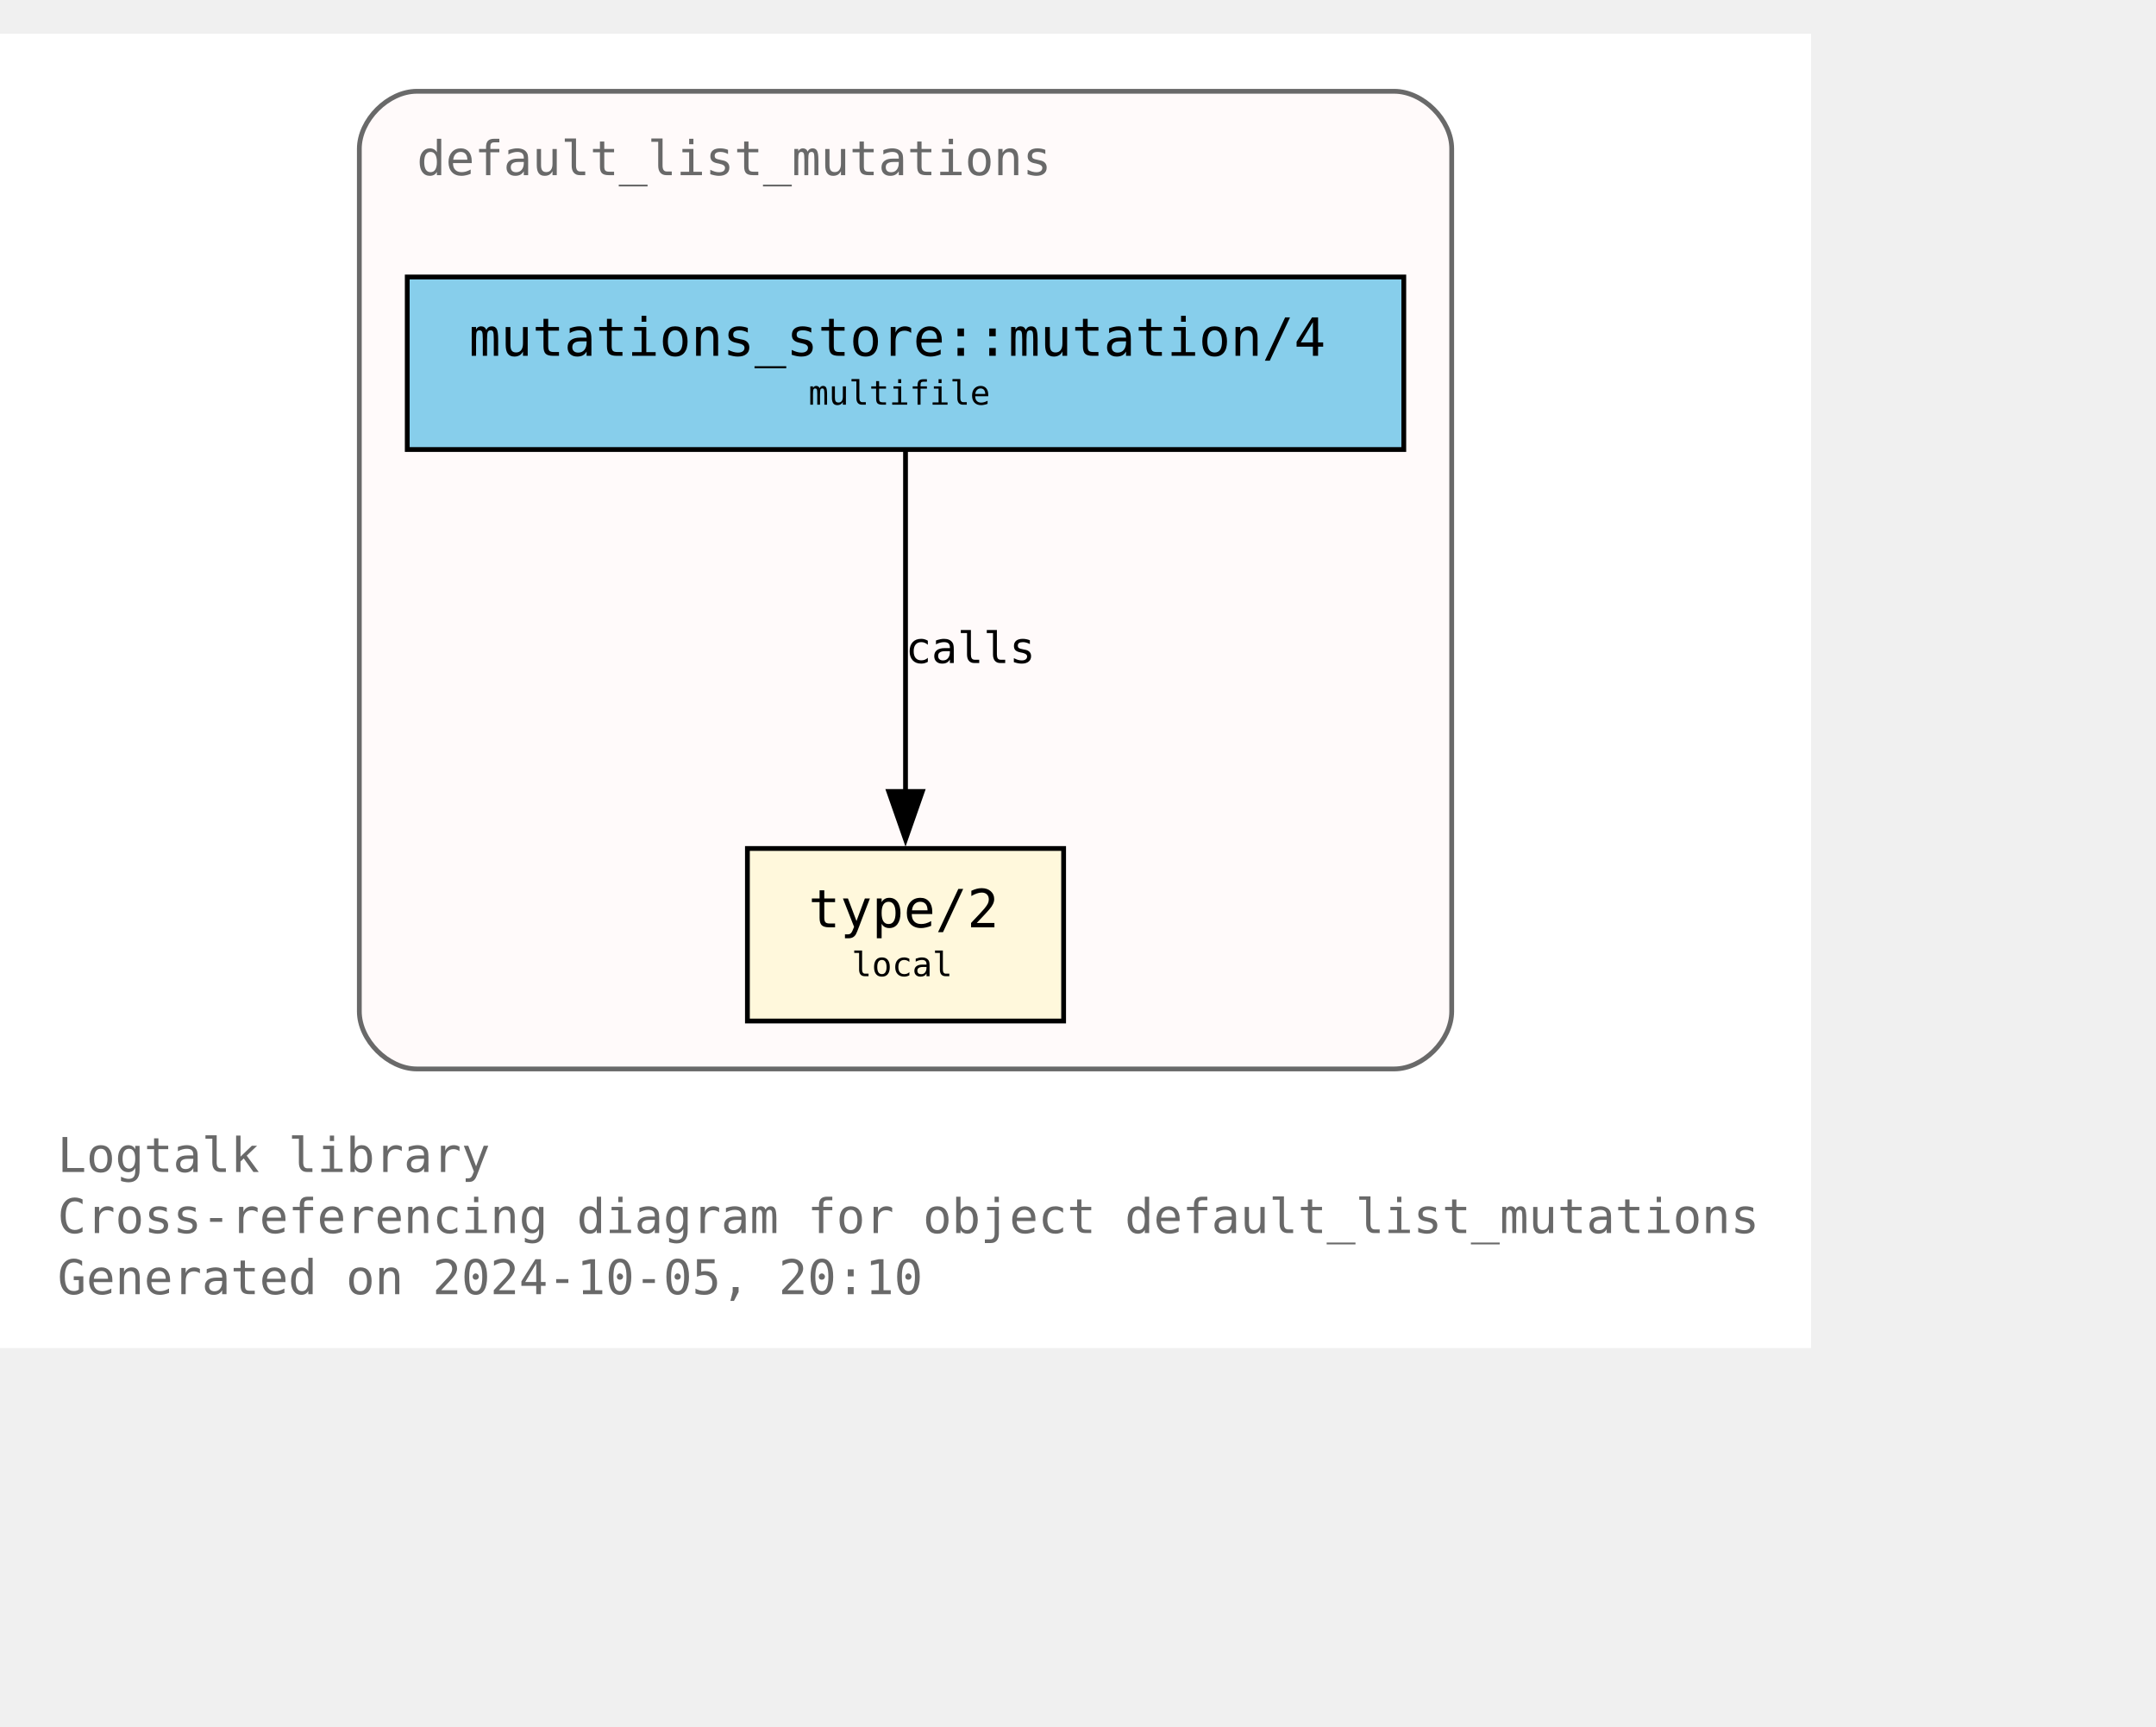
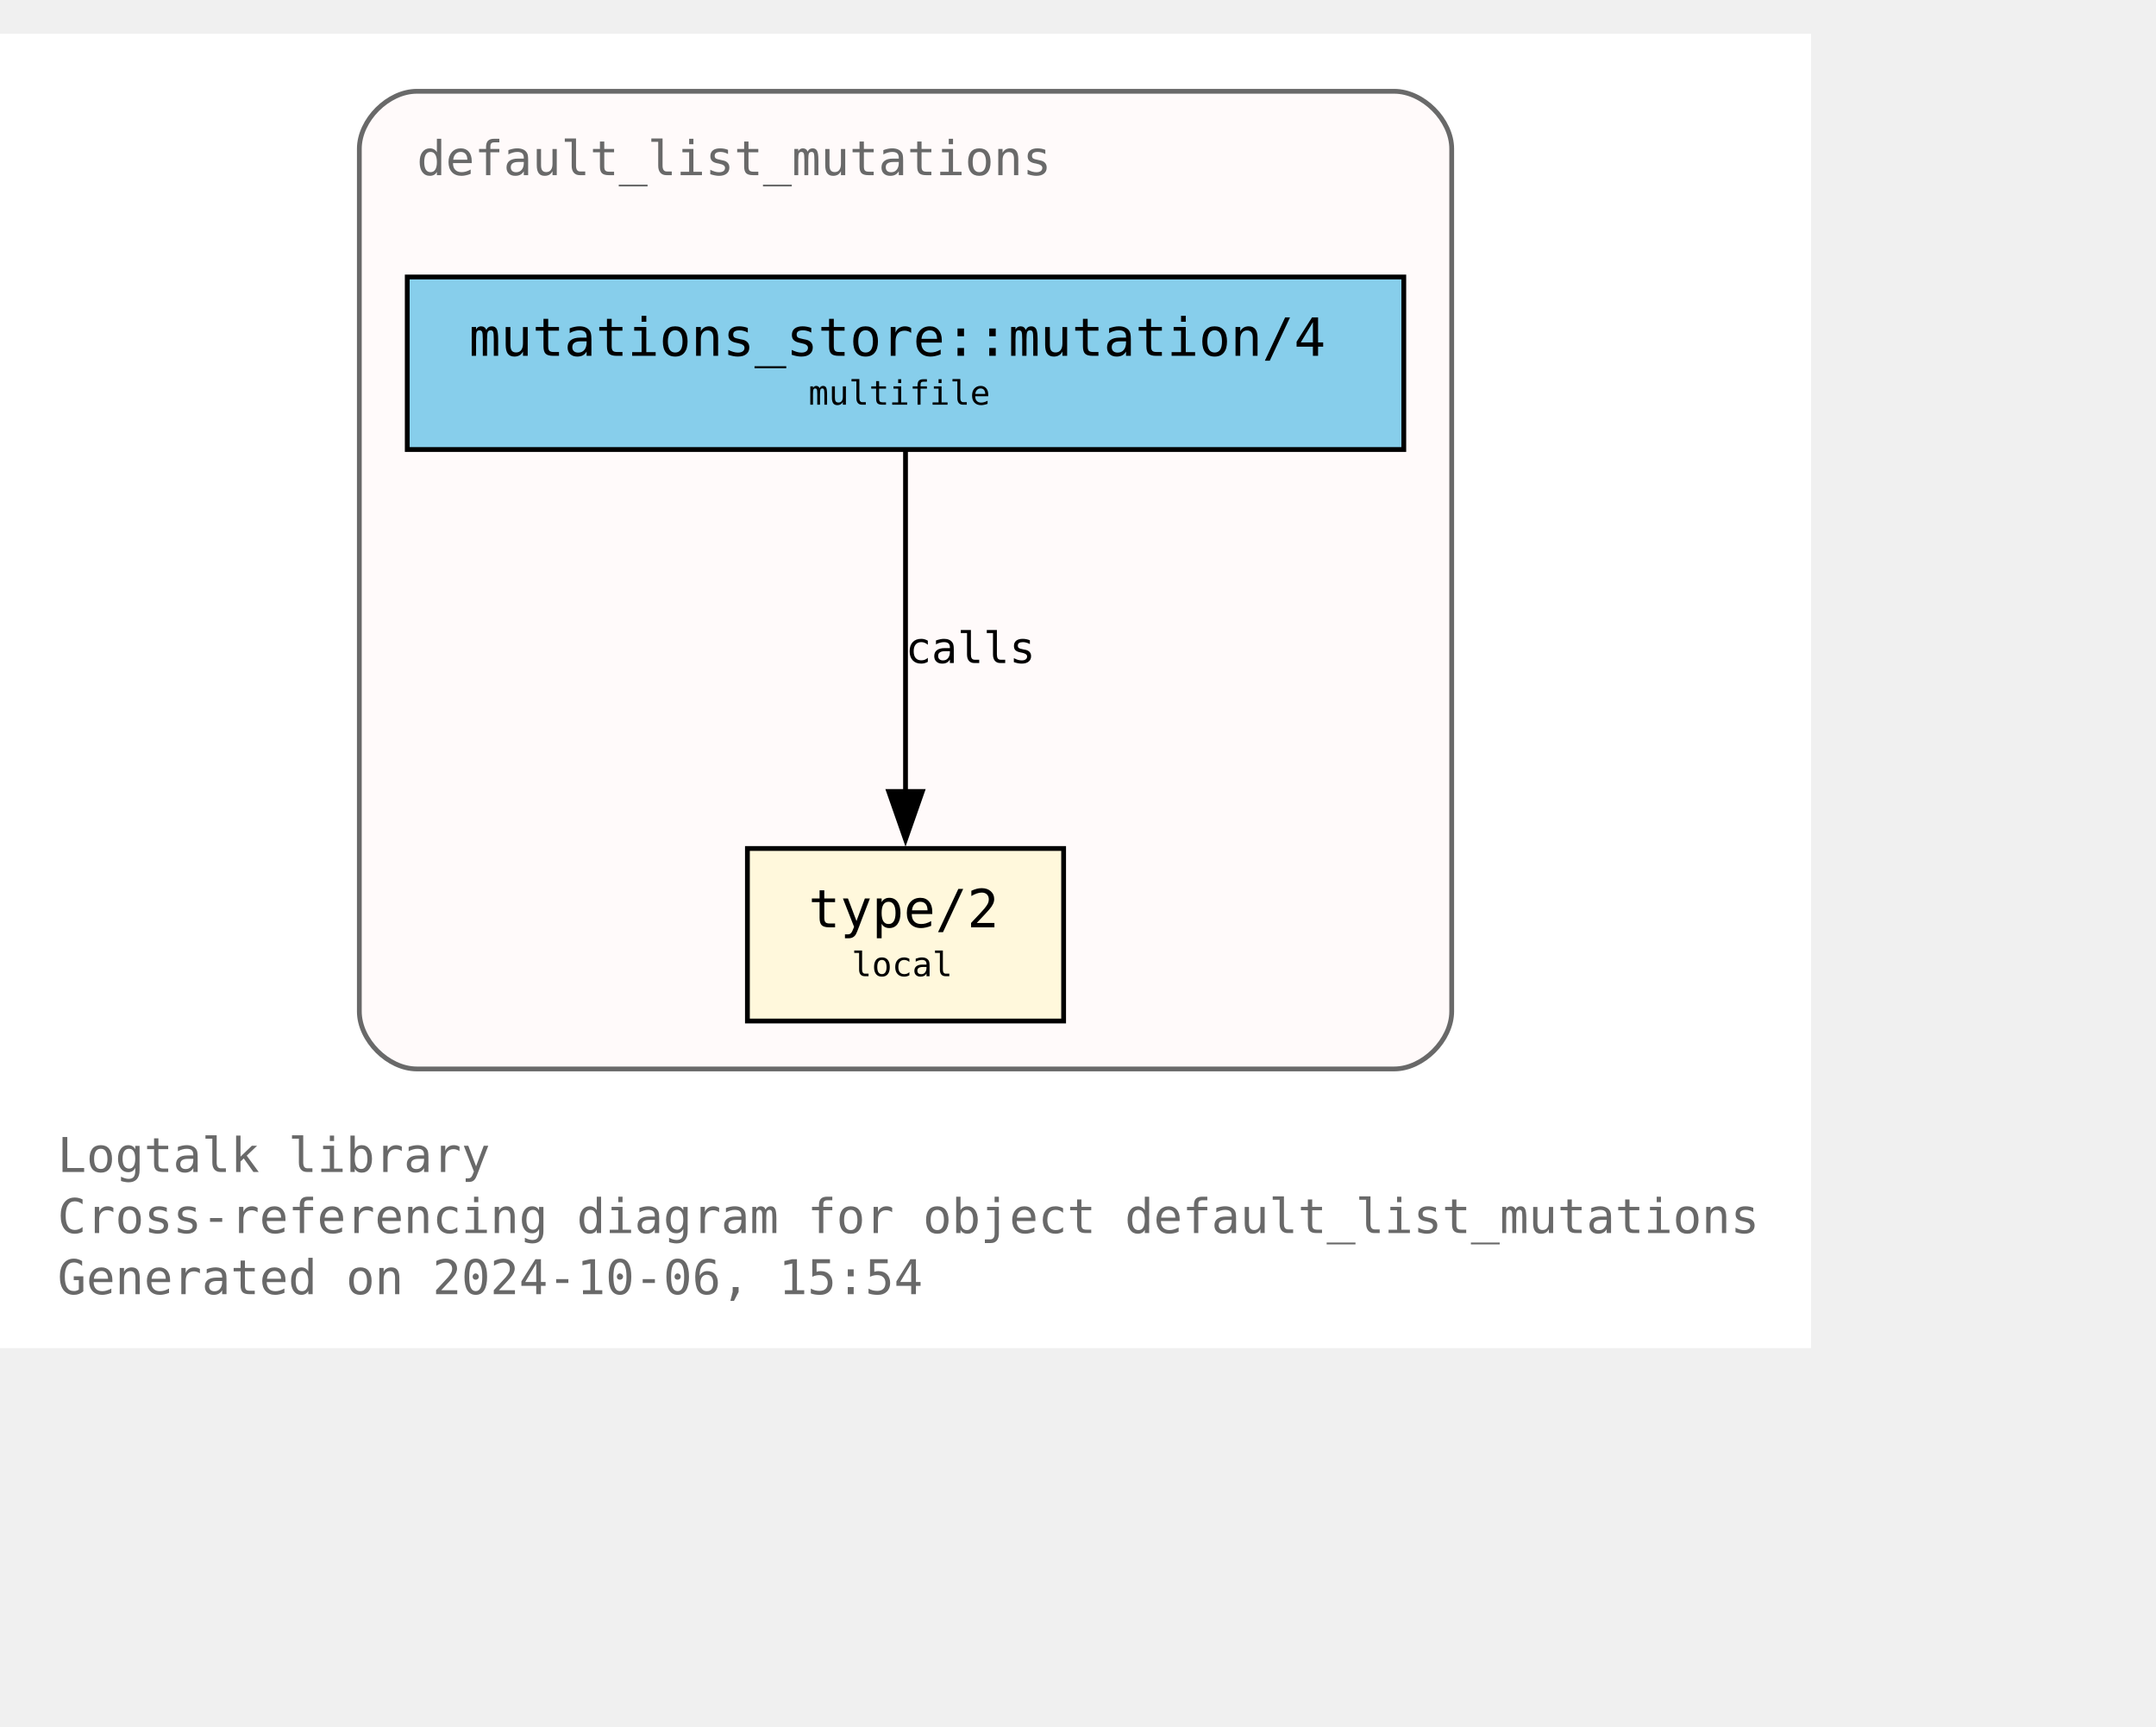
<svg xmlns="http://www.w3.org/2000/svg" xmlns:xlink="http://www.w3.org/1999/xlink" width="522pt" height="418pt" viewBox="72.00 72.00 450.00 346.25">
  <g id="graph0" class="graph" transform="scale(1 1) rotate(0) translate(76 342.25)">
    <polygon fill="white" stroke="none" points="-4,4 -4,-270.25 374,-270.25 374,4 -4,4" />
    <text text-anchor="start" x="8" y="-32.75" font-family="Monospace" font-size="10.00" fill="dimgray">Logtalk library</text>
    <text text-anchor="start" x="8" y="-20" font-family="Monospace" font-size="10.00" fill="dimgray">Cross-referencing diagram for object default_list_mutations</text>
-     <text text-anchor="start" x="8" y="-7.25" font-family="Monospace" font-size="10.00" fill="dimgray">Generated on 2024-10-05, 20:10</text>
+     <text text-anchor="start" x="8" y="-7.25" font-family="Monospace" font-size="10.00" fill="dimgray">Generated on 2024-10-06, 15:54</text>
    <g id="clust1" class="cluster">
      <g id="a_clust1">
        <a xlink:title="default_list_mutations">
          <path fill="snow" stroke="dimgray" d="M83,-54.25C83,-54.25 287,-54.25 287,-54.25 293,-54.25 299,-60.25 299,-66.25 299,-66.25 299,-246.25 299,-246.25 299,-252.25 293,-258.25 287,-258.25 287,-258.25 83,-258.25 83,-258.25 77,-258.25 71,-252.25 71,-246.25 71,-246.25 71,-66.25 71,-66.25 71,-60.25 77,-54.25 83,-54.25" />
          <g id="a_clust1_0">
-             <a xlink:href="https://github.com/LogtalkDotOrg/logtalk3/tree/29b2f8f730a06811ce84ddcfcfc9fe647ddc2b5b/library/mutations/default_list_mutations.lgt" xlink:title="https://github.com/LogtalkDotOrg/logtalk3/tree/29b2f8f730a06811ce84ddcfcfc9fe647ddc2b5b/library/mutations/default_list_mutations.lgt">
+             <a xlink:href="https://github.com/LogtalkDotOrg/logtalk3/tree/88284176e92bf749d5b58201fdc1696818d0f217/library/mutations/default_list_mutations.lgt" xlink:title="https://github.com/LogtalkDotOrg/logtalk3/tree/88284176e92bf749d5b58201fdc1696818d0f217/library/mutations/default_list_mutations.lgt">
              <text text-anchor="start" x="83" y="-240.75" font-family="Monospace" font-size="10.00" fill="dimgray">default_list_mutations</text>
            </a>
          </g>
        </a>
      </g>
    </g>
    <g id="node1" class="node">
      <g id="a_node1">
-         <a xlink:href="https://github.com/LogtalkDotOrg/logtalk3/tree/29b2f8f730a06811ce84ddcfcfc9fe647ddc2b5b/library/mutations/default_list_mutations.lgt#L67" xlink:title="https://github.com/LogtalkDotOrg/logtalk3/tree/29b2f8f730a06811ce84ddcfcfc9fe647ddc2b5b/library/mutations/default_list_mutations.lgt#L67">
+         <a xlink:href="https://github.com/LogtalkDotOrg/logtalk3/tree/88284176e92bf749d5b58201fdc1696818d0f217/library/mutations/default_list_mutations.lgt#L67" xlink:title="https://github.com/LogtalkDotOrg/logtalk3/tree/88284176e92bf749d5b58201fdc1696818d0f217/library/mutations/default_list_mutations.lgt#L67">
          <polygon fill="cornsilk" stroke="black" points="218,-100.25 152,-100.25 152,-64.25 218,-64.25 218,-100.25" />
          <text text-anchor="start" x="159.88" y="-84.83" font-family="Monospace" font-size="9.00"> </text>
          <text text-anchor="start" x="164.75" y="-83.8" font-family="Monospace" font-size="11.00">type/2</text>
          <text text-anchor="start" x="204.88" y="-84.83" font-family="Monospace" font-size="9.00"> </text>
          <text text-anchor="start" x="159.88" y="-72.7" font-family="Monospace" font-size="9.00"> </text>
          <text text-anchor="start" x="173.75" y="-73.6" font-family="Monospace" font-size="7.00">local</text>
          <text text-anchor="start" x="204.88" y="-72.7" font-family="Monospace" font-size="9.00"> </text>
        </a>
      </g>
    </g>
    <g id="node2" class="node">
      <g id="a_node2">
-         <a xlink:href="https://github.com/LogtalkDotOrg/logtalk3/tree/29b2f8f730a06811ce84ddcfcfc9fe647ddc2b5b/library/mutations/default_list_mutations.lgt#L41" xlink:title="https://github.com/LogtalkDotOrg/logtalk3/tree/29b2f8f730a06811ce84ddcfcfc9fe647ddc2b5b/library/mutations/default_list_mutations.lgt#L41">
+         <a xlink:href="https://github.com/LogtalkDotOrg/logtalk3/tree/88284176e92bf749d5b58201fdc1696818d0f217/library/mutations/default_list_mutations.lgt#L41" xlink:title="https://github.com/LogtalkDotOrg/logtalk3/tree/88284176e92bf749d5b58201fdc1696818d0f217/library/mutations/default_list_mutations.lgt#L41">
          <polygon fill="skyblue" stroke="black" points="289,-219.5 81,-219.5 81,-183.5 289,-183.5 289,-219.5" />
          <text text-anchor="start" x="88.88" y="-204.07" font-family="Monospace" font-size="9.00"> </text>
          <text text-anchor="start" x="93.88" y="-203.05" font-family="Monospace" font-size="11.00">mutations_store::mutation/4</text>
          <text text-anchor="start" x="275.88" y="-204.07" font-family="Monospace" font-size="9.00"> </text>
          <text text-anchor="start" x="88.88" y="-191.95" font-family="Monospace" font-size="9.00"> </text>
          <text text-anchor="start" x="164.75" y="-192.85" font-family="Monospace" font-size="7.00">multifile</text>
          <text text-anchor="start" x="275.88" y="-191.95" font-family="Monospace" font-size="9.00"> </text>
        </a>
      </g>
    </g>
    <g id="edge1" class="edge">
      <g id="a_edge1">
-         <a xlink:href="https://github.com/LogtalkDotOrg/logtalk3/tree/29b2f8f730a06811ce84ddcfcfc9fe647ddc2b5b/library/mutations/default_list_mutations.lgt#L41" xlink:title="calls">
+         <a xlink:href="https://github.com/LogtalkDotOrg/logtalk3/tree/88284176e92bf749d5b58201fdc1696818d0f217/library/mutations/default_list_mutations.lgt#L41" xlink:title="calls">
          <path fill="none" stroke="black" d="M185,-183.2C185,-164.5 185,-134.37 185,-112.08" />
          <polygon fill="black" stroke="black" points="188.5,-112.14 185,-102.14 181.5,-112.14 188.5,-112.14" />
        </a>
      </g>
      <g id="a_edge1-label">
-         <a xlink:href="https://github.com/LogtalkDotOrg/logtalk3/tree/29b2f8f730a06811ce84ddcfcfc9fe647ddc2b5b/library/mutations/default_list_mutations.lgt#L41" xlink:title="https://github.com/LogtalkDotOrg/logtalk3/tree/29b2f8f730a06811ce84ddcfcfc9fe647ddc2b5b/library/mutations/default_list_mutations.lgt#L41">
+         <a xlink:href="https://github.com/LogtalkDotOrg/logtalk3/tree/88284176e92bf749d5b58201fdc1696818d0f217/library/mutations/default_list_mutations.lgt#L41" xlink:title="https://github.com/LogtalkDotOrg/logtalk3/tree/88284176e92bf749d5b58201fdc1696818d0f217/library/mutations/default_list_mutations.lgt#L41">
          <text text-anchor="start" x="185" y="-138.95" font-family="Monospace" font-size="9.00">calls</text>
        </a>
      </g>
    </g>
  </g>
</svg>
